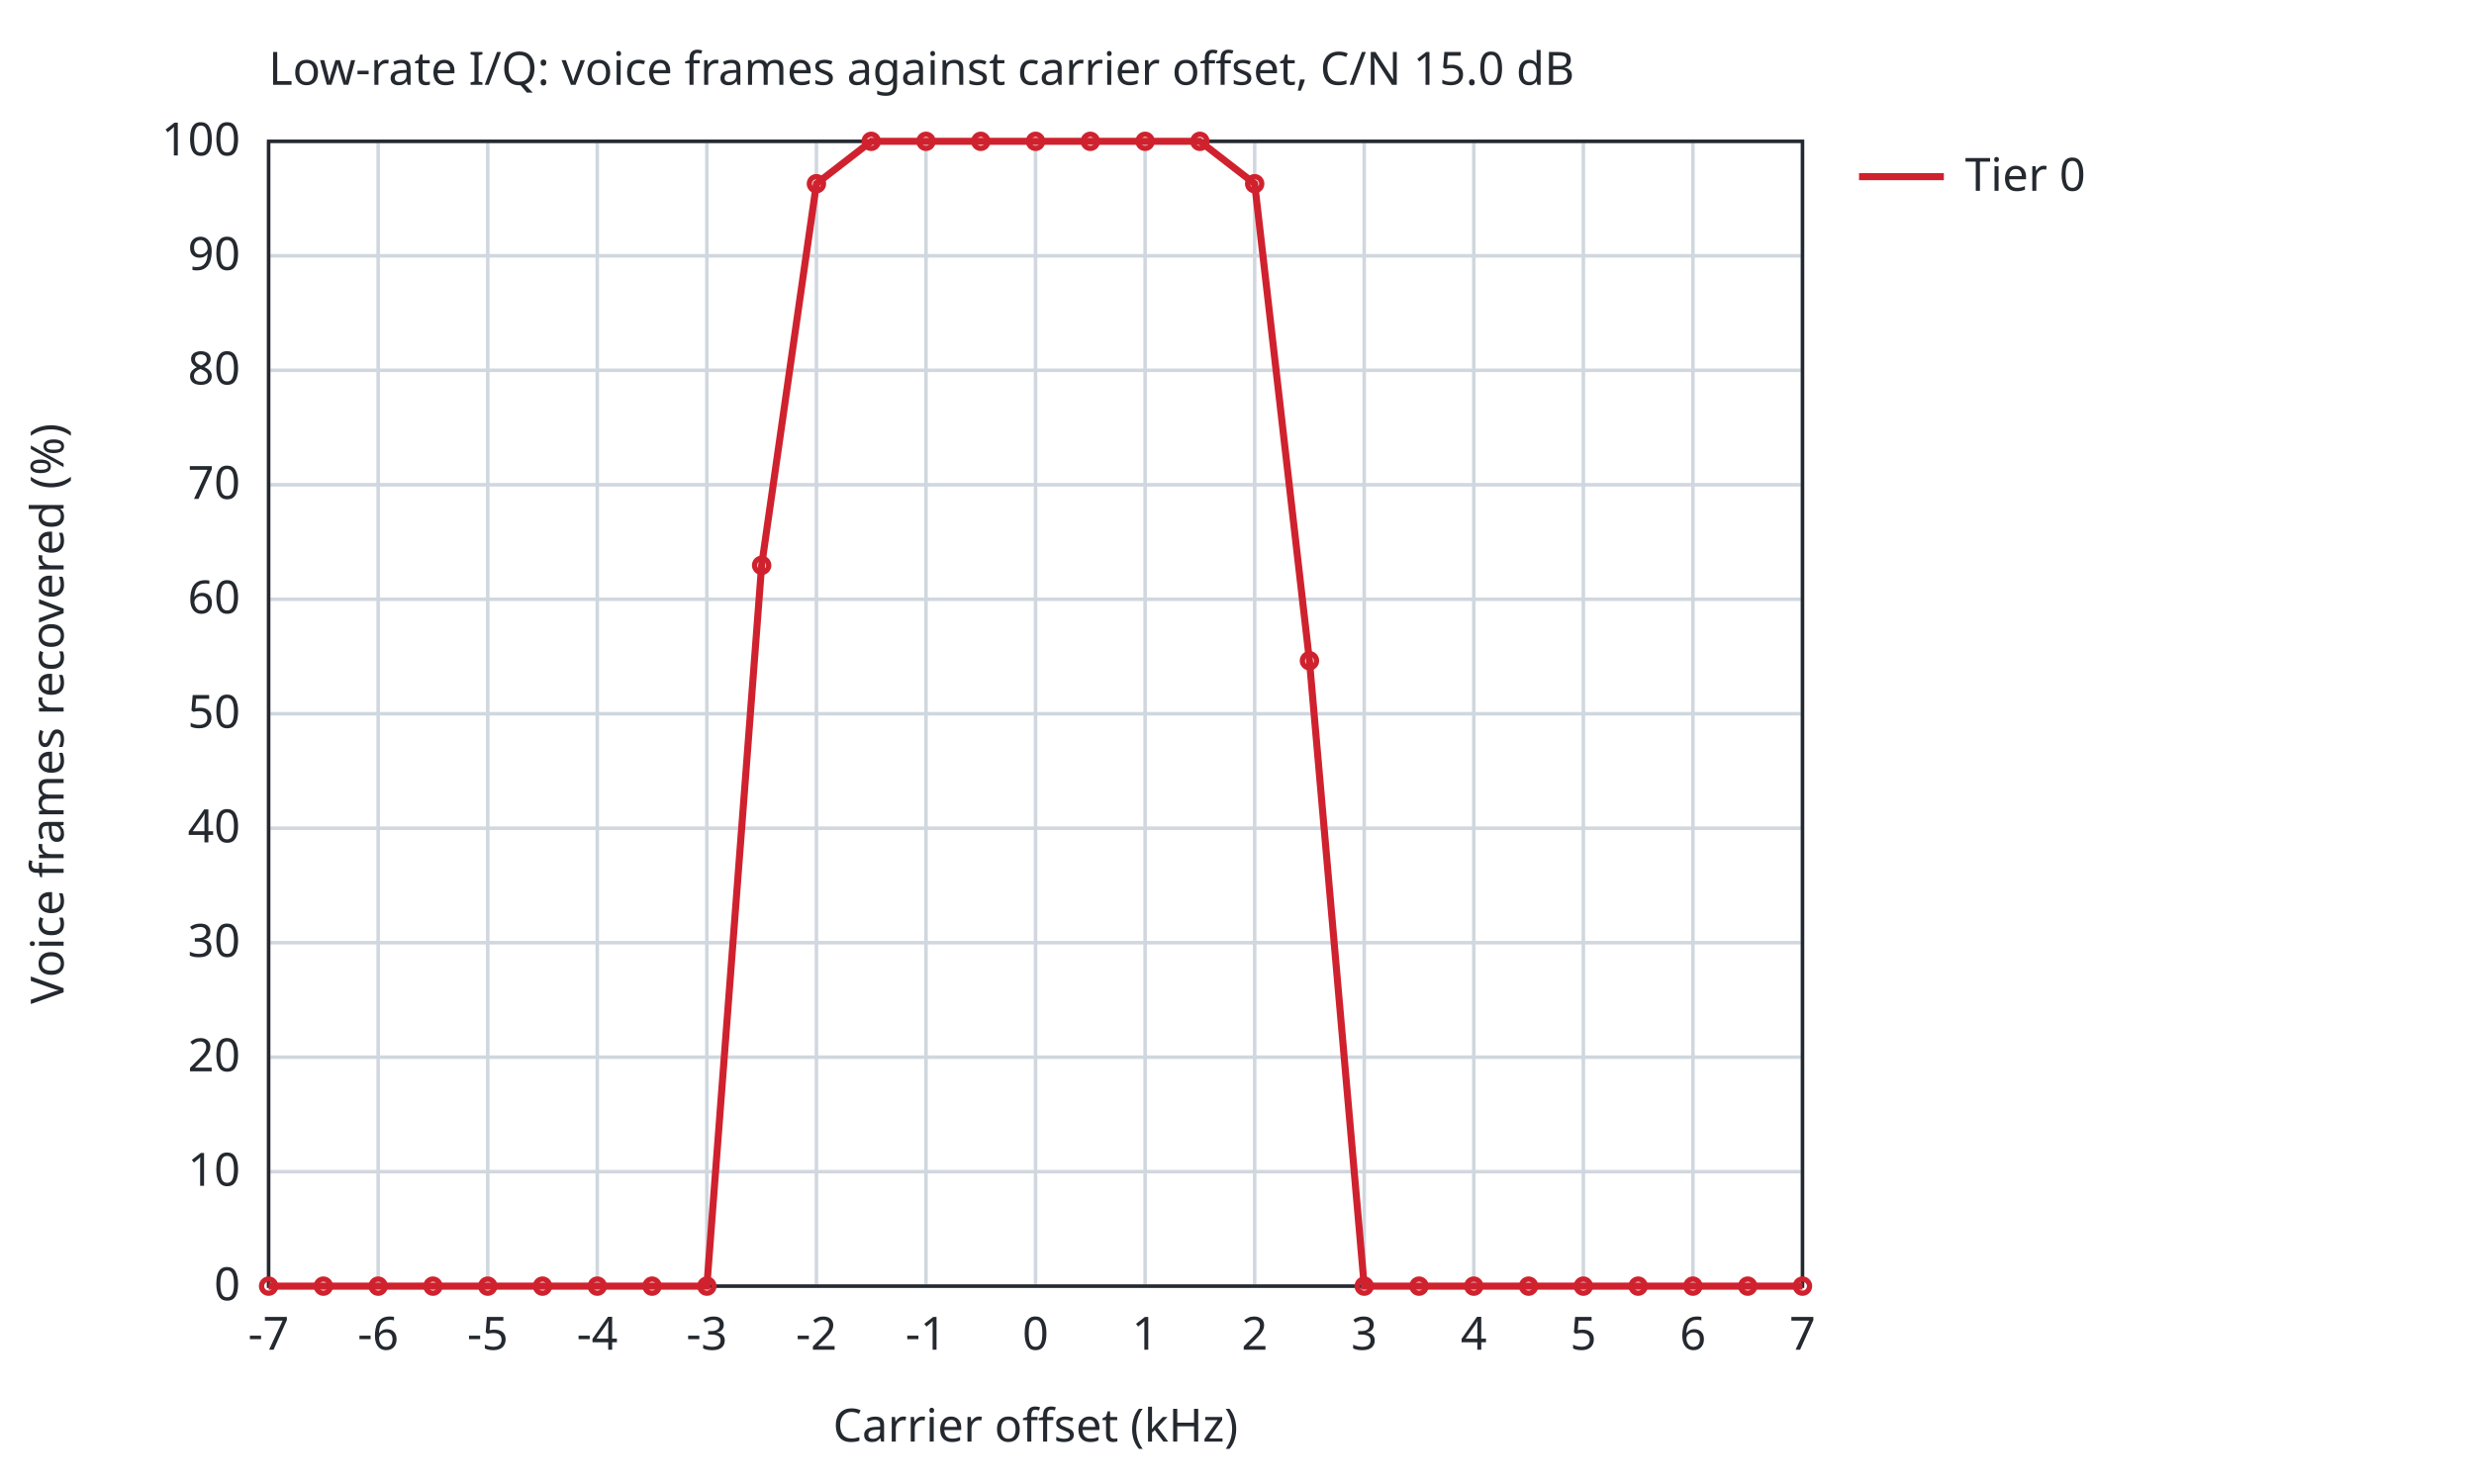
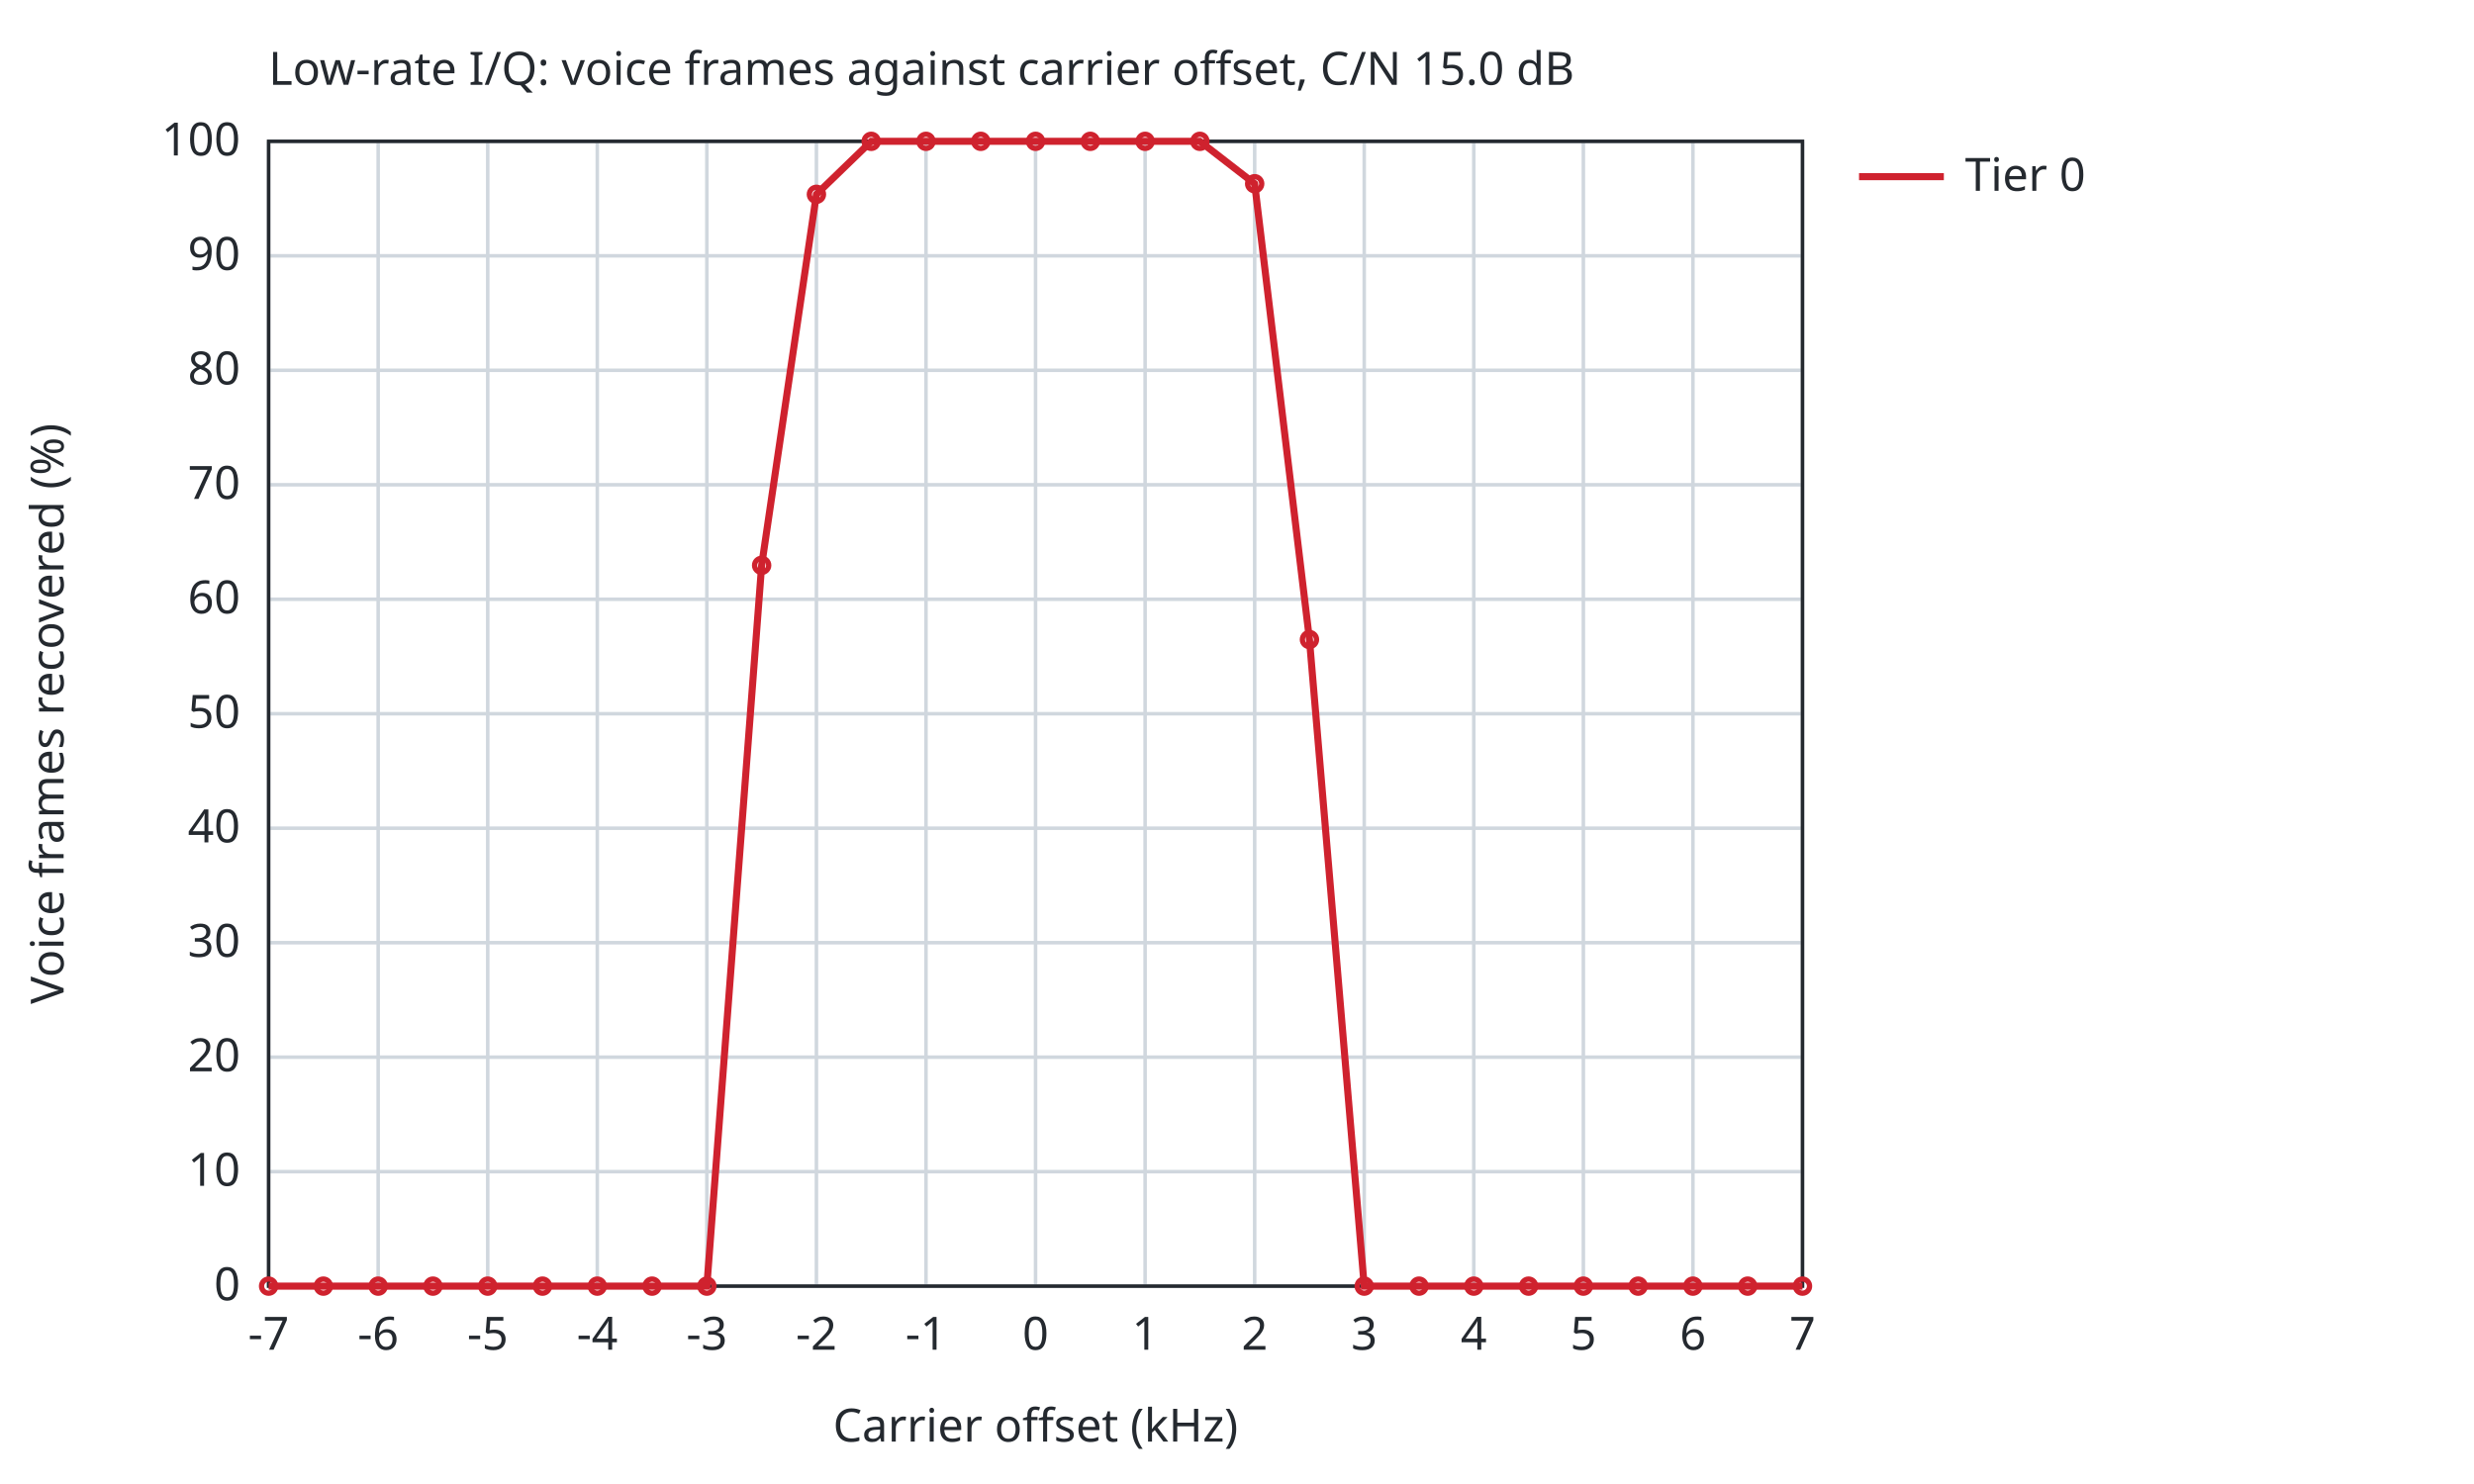
<svg xmlns="http://www.w3.org/2000/svg" width="700" height="420" viewBox="0 0 700 420">
  <style>text{font-family:sans-serif;font-size:13px;fill:#24292f}.bg{fill:#ffffff}.ax{stroke:#24292f;stroke-width:1;fill:none}.gr{stroke:#d0d7de;stroke-width:1}.mi{stroke:#eaeef2;stroke-width:1}.r0{stroke:#6e7781}.r1{stroke:#bc4c00}.r2{stroke:#8250df}.r3{stroke:#1a7f37}.r4{stroke:#9a6700}.s1{stroke:#cf222e}.s2{stroke:#0969da}.s3{stroke:#1a7f37}.s4{stroke:#9a6700}.f1{fill:#cf222e}.f2{fill:#0969da}.f3{fill:#1a7f37}.f4{fill:#9a6700}.l{fill:none;stroke-width:2}.p{fill:none;stroke-width:1.5}.e{fill:none;stroke-width:1;stroke-opacity:.25}@media (prefers-color-scheme:dark){text{fill:#e6edf3}.bg{fill:#0d1117}.ax{stroke:#8b949e}.gr{stroke:#30363d}.mi{stroke:#21262d}.r0{stroke:#8b949e}.r1{stroke:#f0883e}.r2{stroke:#d2a8ff}.r3{stroke:#3fb950}.r4{stroke:#d29922}.s1{stroke:#ff7b72}.s2{stroke:#58a6ff}.s3{stroke:#3fb950}.s4{stroke:#d29922}.f1{fill:#ff7b72}.f2{fill:#58a6ff}.f3{fill:#3fb950}.f4{fill:#d29922}}</style>
  <rect class="bg" width="100%" height="100%" />
  <text x="76.0" y="24">Low-rate I/Q: voice frames against carrier offset, C/N 15.0 dB</text>
  <line class="gr" x1="76.0" y1="364.0" x2="76.0" y2="40.0" />
  <text x="76.0" y="382.0" text-anchor="middle">-7</text>
  <line class="gr" x1="107.0" y1="364.0" x2="107.0" y2="40.0" />
  <text x="107.0" y="382.0" text-anchor="middle">-6</text>
  <line class="gr" x1="138.0" y1="364.0" x2="138.0" y2="40.0" />
  <text x="138.0" y="382.0" text-anchor="middle">-5</text>
  <line class="gr" x1="169.0" y1="364.0" x2="169.0" y2="40.0" />
  <text x="169.0" y="382.0" text-anchor="middle">-4</text>
  <line class="gr" x1="200.0" y1="364.0" x2="200.0" y2="40.0" />
  <text x="200.0" y="382.0" text-anchor="middle">-3</text>
  <line class="gr" x1="231.0" y1="364.0" x2="231.0" y2="40.0" />
  <text x="231.0" y="382.0" text-anchor="middle">-2</text>
  <line class="gr" x1="262.0" y1="364.0" x2="262.0" y2="40.0" />
  <text x="262.0" y="382.0" text-anchor="middle">-1</text>
  <line class="gr" x1="293.0" y1="364.0" x2="293.0" y2="40.0" />
  <text x="293.0" y="382.0" text-anchor="middle">0</text>
  <line class="gr" x1="324.0" y1="364.0" x2="324.0" y2="40.0" />
  <text x="324.0" y="382.0" text-anchor="middle">1</text>
  <line class="gr" x1="355.0" y1="364.0" x2="355.0" y2="40.0" />
  <text x="355.0" y="382.0" text-anchor="middle">2</text>
  <line class="gr" x1="386.0" y1="364.0" x2="386.0" y2="40.0" />
  <text x="386.0" y="382.0" text-anchor="middle">3</text>
  <line class="gr" x1="417.0" y1="364.0" x2="417.0" y2="40.0" />
  <text x="417.0" y="382.0" text-anchor="middle">4</text>
  <line class="gr" x1="448.0" y1="364.0" x2="448.0" y2="40.0" />
  <text x="448.0" y="382.0" text-anchor="middle">5</text>
  <line class="gr" x1="479.0" y1="364.0" x2="479.0" y2="40.0" />
  <text x="479.0" y="382.0" text-anchor="middle">6</text>
  <line class="gr" x1="510.0" y1="364.0" x2="510.0" y2="40.0" />
  <text x="510.0" y="382.0" text-anchor="middle">7</text>
  <line class="gr" x1="76.0" y1="364.0" x2="510.0" y2="364.0" />
  <text x="68.0" y="368.0" text-anchor="end">0</text>
  <line class="gr" x1="76.0" y1="331.6" x2="510.0" y2="331.6" />
  <text x="68.0" y="335.6" text-anchor="end">10</text>
  <line class="gr" x1="76.0" y1="299.2" x2="510.0" y2="299.2" />
  <text x="68.0" y="303.2" text-anchor="end">20</text>
  <line class="gr" x1="76.0" y1="266.8" x2="510.0" y2="266.8" />
  <text x="68.0" y="270.8" text-anchor="end">30</text>
  <line class="gr" x1="76.0" y1="234.4" x2="510.0" y2="234.4" />
  <text x="68.0" y="238.4" text-anchor="end">40</text>
  <line class="gr" x1="76.0" y1="202.0" x2="510.0" y2="202.0" />
  <text x="68.0" y="206.0" text-anchor="end">50</text>
  <line class="gr" x1="76.0" y1="169.6" x2="510.0" y2="169.6" />
  <text x="68.0" y="173.6" text-anchor="end">60</text>
  <line class="gr" x1="76.0" y1="137.2" x2="510.0" y2="137.2" />
  <text x="68.0" y="141.2" text-anchor="end">70</text>
  <line class="gr" x1="76.0" y1="104.8" x2="510.0" y2="104.8" />
  <text x="68.0" y="108.8" text-anchor="end">80</text>
  <line class="gr" x1="76.0" y1="72.4" x2="510.0" y2="72.4" />
  <text x="68.0" y="76.4" text-anchor="end">90</text>
  <line class="gr" x1="76.0" y1="40.0" x2="510.0" y2="40.0" />
  <text x="68.0" y="44.0" text-anchor="end">100</text>
  <rect class="ax" x="76.0" y="40.0" width="434.0" height="324.0" />
  <text x="293.0" y="408.0" text-anchor="middle">Carrier offset (kHz)</text>
  <text x="18" y="202.0" text-anchor="middle" transform="rotate(-90 18 202.0)">Voice frames recovered (%)</text>
-   <path class="l s1" d="M76.0,364.0 L91.5,364.0 L107.0,364.0 L122.5,364.0 L138.0,364.0 L153.5,364.0 L169.0,364.0 L184.5,364.0 L200.0,364.0 L215.5,160.0 L231.0,52.0 L246.5,40.0 L262.0,40.0 L277.5,40.0 L293.0,40.0 L308.5,40.0 L324.0,40.0 L339.5,40.0 L355.0,52.0 L370.5,187.0 L386.0,364.0 L401.5,364.0 L417.0,364.0 L432.5,364.0 L448.0,364.0 L463.5,364.0 L479.0,364.0 L494.5,364.0 L510.0,364.0" />
+   <path class="l s1" d="M76.0,364.0 L91.5,364.0 L107.0,364.0 L122.5,364.0 L138.0,364.0 L153.5,364.0 L169.0,364.0 L184.5,364.0 L200.0,364.0 L215.5,160.0 L231.0,55.0 L246.5,40.0 L262.0,40.0 L277.5,40.0 L293.0,40.0 L308.5,40.0 L324.0,40.0 L339.5,40.0 L355.0,52.0 L370.5,181.0 L386.0,364.0 L401.5,364.0 L417.0,364.0 L432.5,364.0 L448.0,364.0 L463.5,364.0 L479.0,364.0 L494.5,364.0 L510.0,364.0" />
  <circle class="p s1" cx="76.0" cy="364.0" r="2" />
  <circle class="p s1" cx="91.5" cy="364.0" r="2" />
  <circle class="p s1" cx="107.0" cy="364.0" r="2" />
  <circle class="p s1" cx="122.5" cy="364.0" r="2" />
  <circle class="p s1" cx="138.0" cy="364.0" r="2" />
  <circle class="p s1" cx="153.5" cy="364.0" r="2" />
  <circle class="p s1" cx="169.0" cy="364.0" r="2" />
  <circle class="p s1" cx="184.5" cy="364.0" r="2" />
  <circle class="p s1" cx="200.0" cy="364.0" r="2" />
  <circle class="p s1" cx="215.5" cy="160.0" r="2" />
-   <circle class="p s1" cx="231.0" cy="52.0" r="2" />
+   <circle class="p s1" cx="231.0" cy="55.0" r="2" />
  <circle class="p s1" cx="246.5" cy="40.0" r="2" />
  <circle class="p s1" cx="262.0" cy="40.0" r="2" />
  <circle class="p s1" cx="277.5" cy="40.0" r="2" />
  <circle class="p s1" cx="293.0" cy="40.0" r="2" />
  <circle class="p s1" cx="308.5" cy="40.0" r="2" />
  <circle class="p s1" cx="324.0" cy="40.0" r="2" />
  <circle class="p s1" cx="339.5" cy="40.0" r="2" />
  <circle class="p s1" cx="355.0" cy="52.0" r="2" />
-   <circle class="p s1" cx="370.5" cy="187.0" r="2" />
+   <circle class="p s1" cx="370.5" cy="181.0" r="2" />
  <circle class="p s1" cx="386.0" cy="364.0" r="2" />
  <circle class="p s1" cx="401.5" cy="364.0" r="2" />
  <circle class="p s1" cx="417.0" cy="364.0" r="2" />
  <circle class="p s1" cx="432.5" cy="364.0" r="2" />
  <circle class="p s1" cx="448.0" cy="364.0" r="2" />
  <circle class="p s1" cx="463.5" cy="364.0" r="2" />
  <circle class="p s1" cx="479.0" cy="364.0" r="2" />
  <circle class="p s1" cx="494.5" cy="364.0" r="2" />
  <circle class="p s1" cx="510.0" cy="364.0" r="2" />
  <line class="l s1" x1="526.0" y1="50.0" x2="550.0" y2="50.0" />
  <text x="556.0" y="54.0">Tier 0</text>
</svg>
